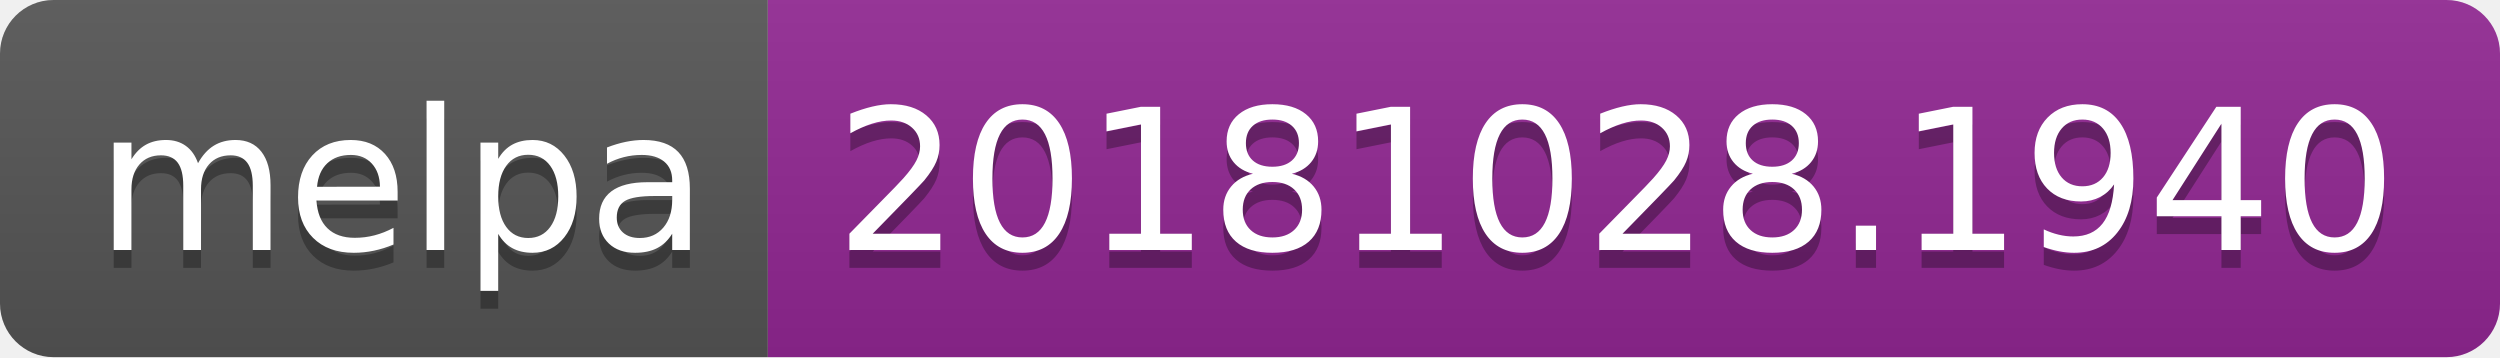
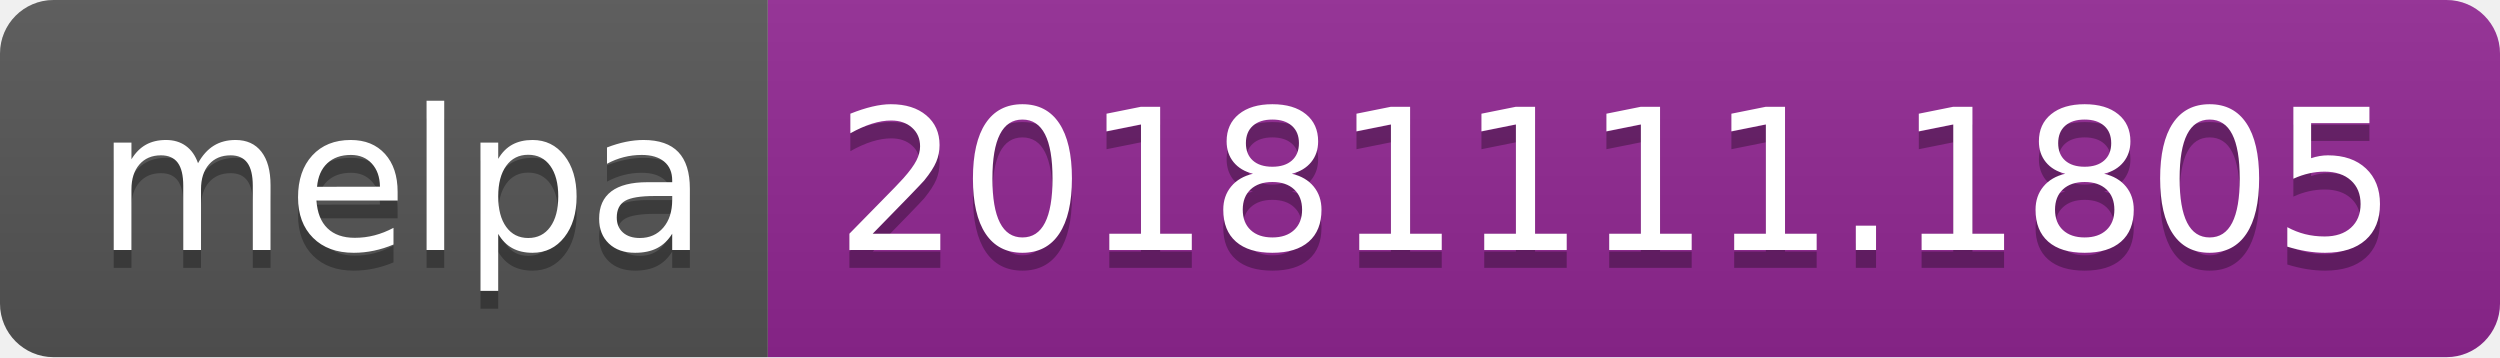
<svg xmlns="http://www.w3.org/2000/svg" width="140" height="20">
  <linearGradient id="b" x2="0" y2="100%">
    <stop offset="0" stop-color="#bbb" stop-opacity=".1" />
    <stop offset="1" stop-opacity=".1" />
  </linearGradient>
  <clipPath id="a">
    <rect width="140" height="20" rx="3" fill="#fff" />
  </clipPath>
  <g clip-path="url(#a)">
    <path fill="#555" d="M0 0h43v20H0z" />
    <path fill="#922793" d="M43 0h97v20H43z" />
    <path fill="url(#b)" d="M0 0h140v20H0z" />
  </g>
  <g fill="#fff" text-anchor="middle" font-family="DejaVu Sans,Verdana,Geneva,sans-serif" font-size="110">
    <text x="225" y="150" fill="#010101" fill-opacity=".3" transform="scale(.1)" textLength="330">melpa</text>
    <text x="225" y="140" transform="scale(.1)" textLength="330">melpa</text>
-     <text x="905" y="150" fill="#010101" fill-opacity=".3" transform="scale(.1)" textLength="870">20181028.1940</text>
-     <text x="905" y="140" transform="scale(.1)" textLength="870">20181028.1940</text>
+     <text x="905" y="150" fill="#010101" fill-opacity=".3" transform="scale(.1)" textLength="870">20181111.1805</text>
+     <text x="905" y="140" transform="scale(.1)" textLength="870">20181111.1805</text>
  </g>
</svg>
